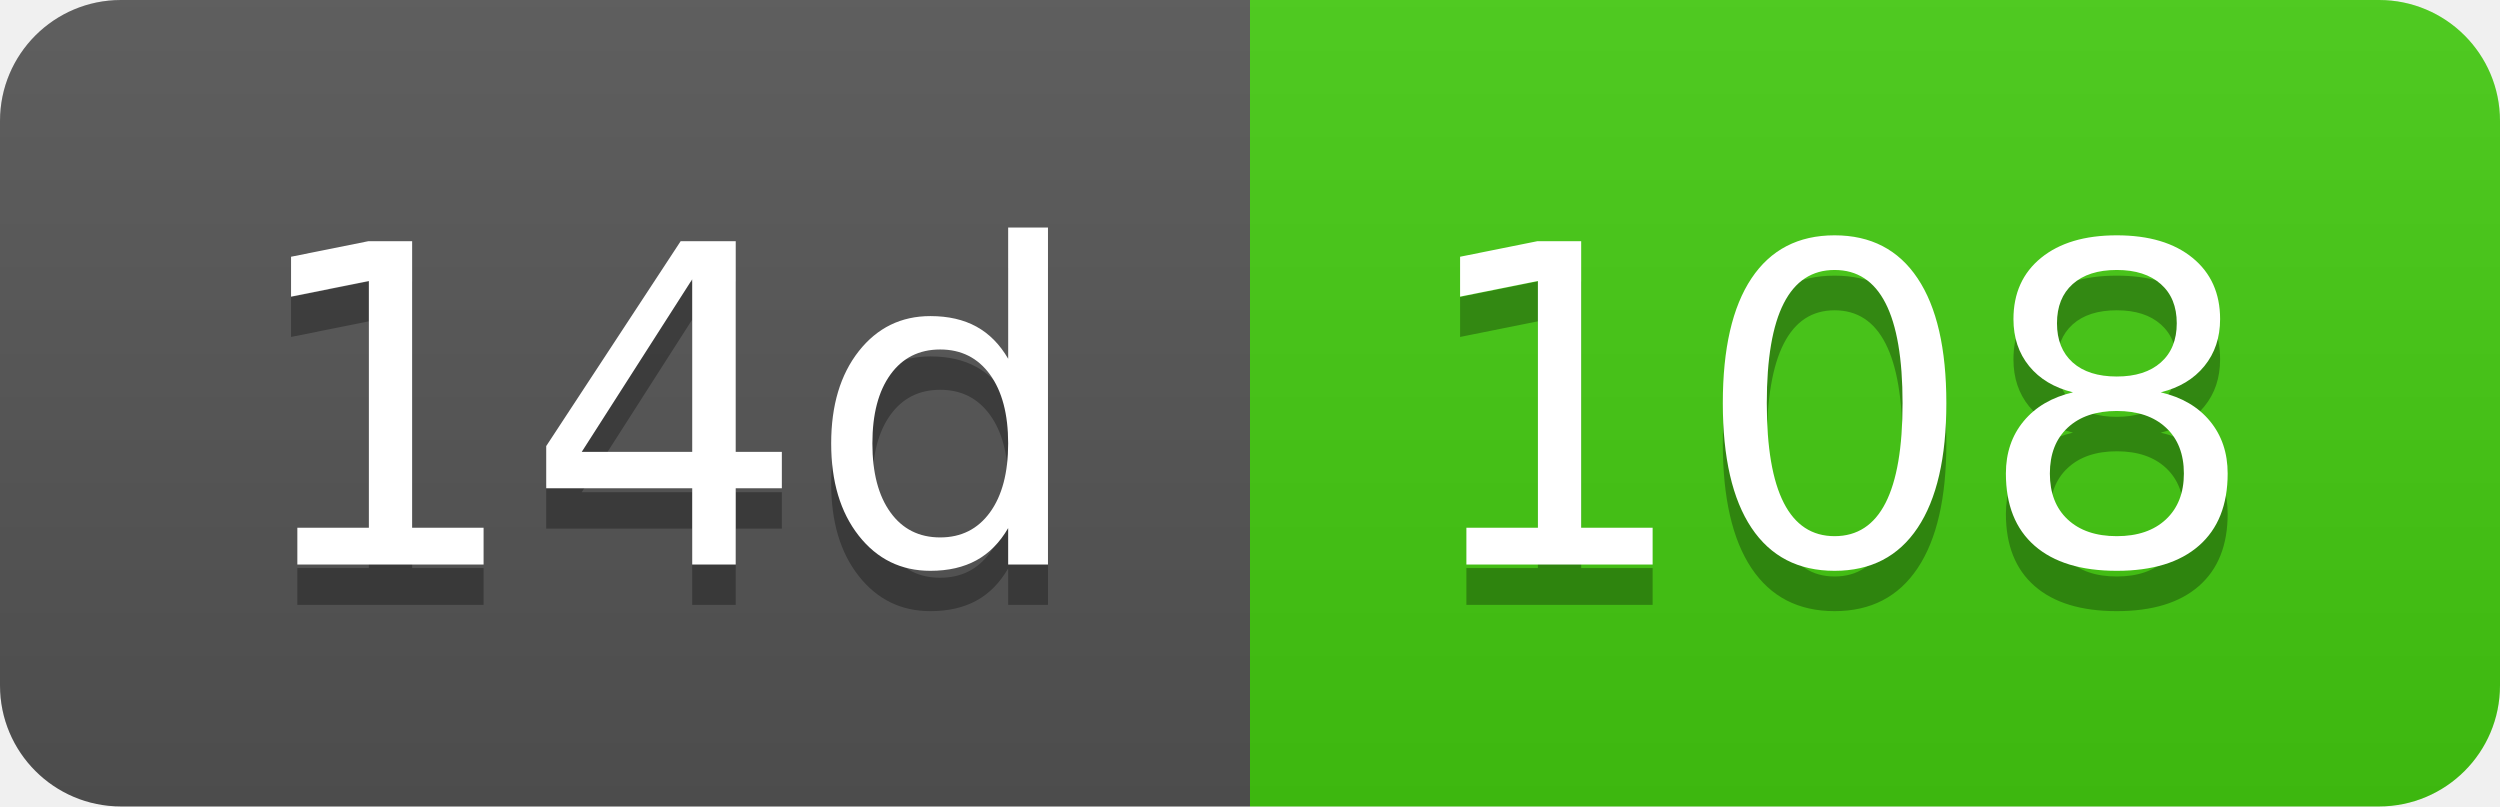
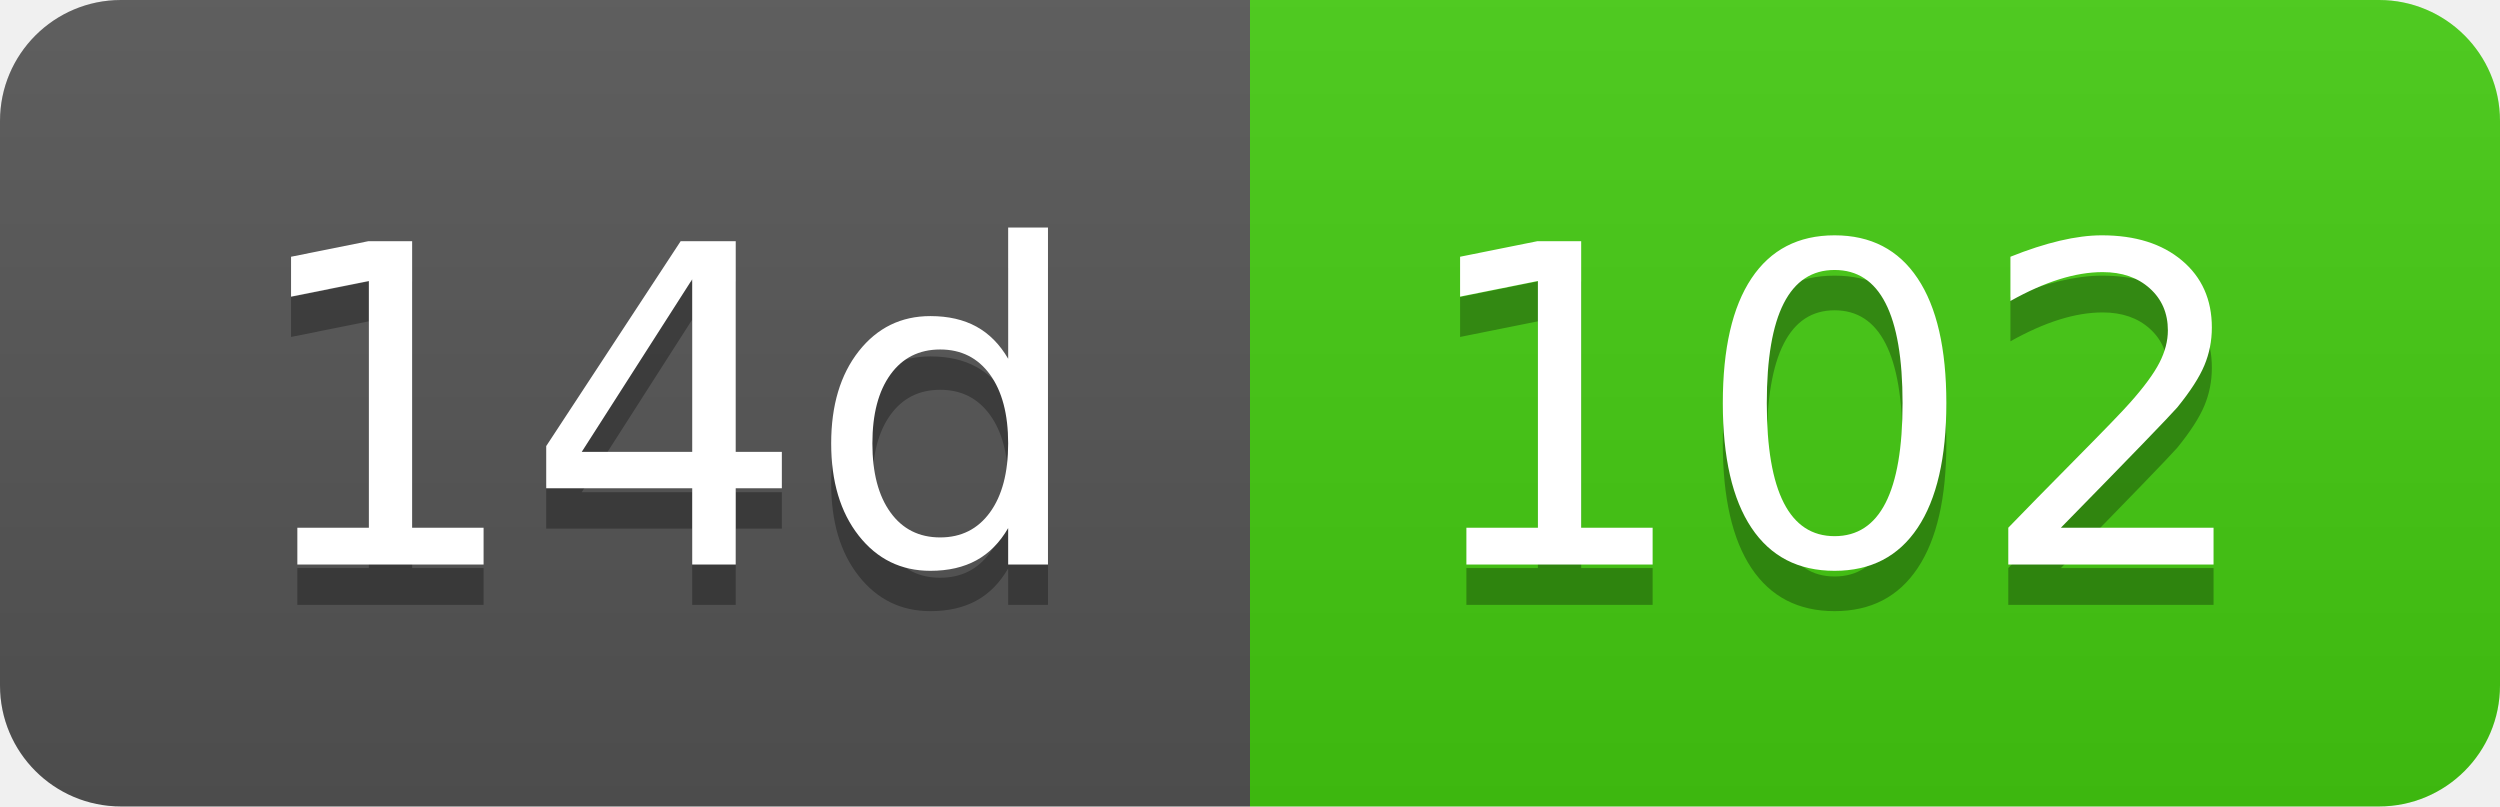
- <svg xmlns="http://www.w3.org/2000/svg" width="62" height="20" role="img" aria-label="14d: 108">
+ <svg xmlns="http://www.w3.org/2000/svg" width="62" height="20" role="img" aria-label="14d: 102">
  <linearGradient id="s" x2="0" y2="100%">
    <stop offset="0" stop-color="#bbb" stop-opacity=".1" />
    <stop offset="1" stop-opacity=".1" />
  </linearGradient>
  <clipPath id="r">
    <rect width="62" height="20" rx="3" fill="#fff" />
  </clipPath>
  <g clip-path="url(#r)">
    <rect width="31" height="20" fill="#555" />
    <rect x="31" width="31" height="20" fill="#4c1" />
    <rect width="62" height="20" fill="url(#s)" />
  </g>
  <g fill="#fff" text-anchor="middle" font-family="Verdana,Geneva,DejaVu Sans,sans-serif" text-rendering="geometricPrecision" font-size="110">
    <text aria-hidden="true" x="165" y="150" fill="#010101" fill-opacity=".3" transform="scale(.1)" textLength="210">14d</text>
    <text x="165" y="140" transform="scale(.1)" fill="#fff" textLength="210">14d</text>
-     <text aria-hidden="true" x="455" y="150" fill="#010101" fill-opacity=".3" transform="scale(.1)" textLength="210">108</text>
-     <text x="455" y="140" transform="scale(.1)" fill="#fff" textLength="210">108</text>
+     <text aria-hidden="true" x="455" y="150" fill="#010101" fill-opacity=".3" transform="scale(.1)" textLength="210">102</text>
+     <text x="455" y="140" transform="scale(.1)" fill="#fff" textLength="210">102</text>
  </g>
</svg>
